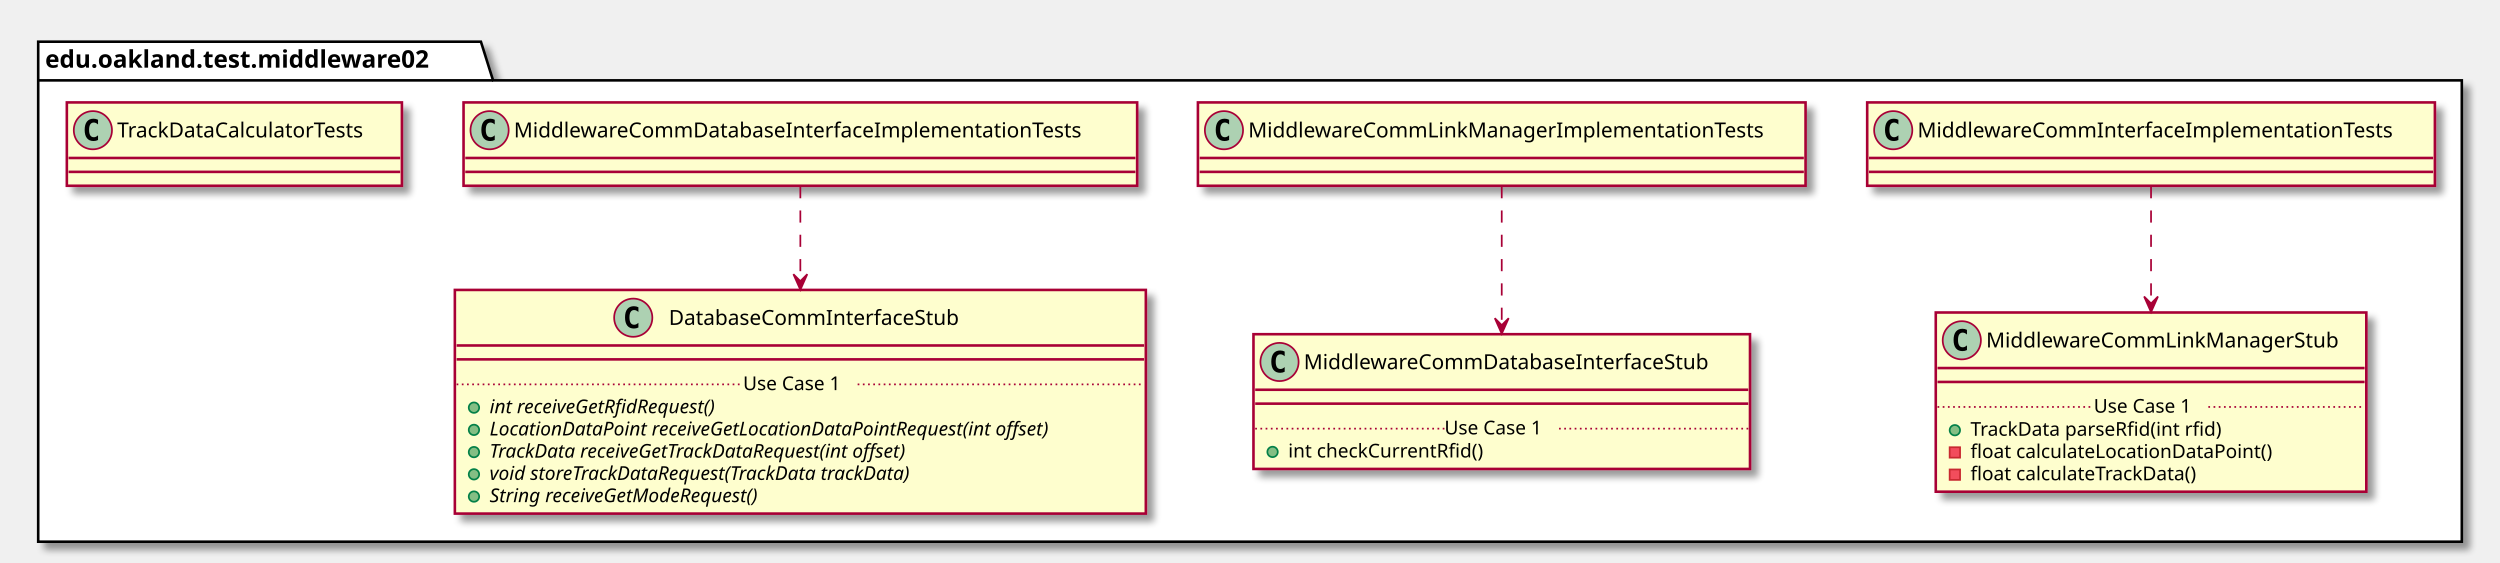
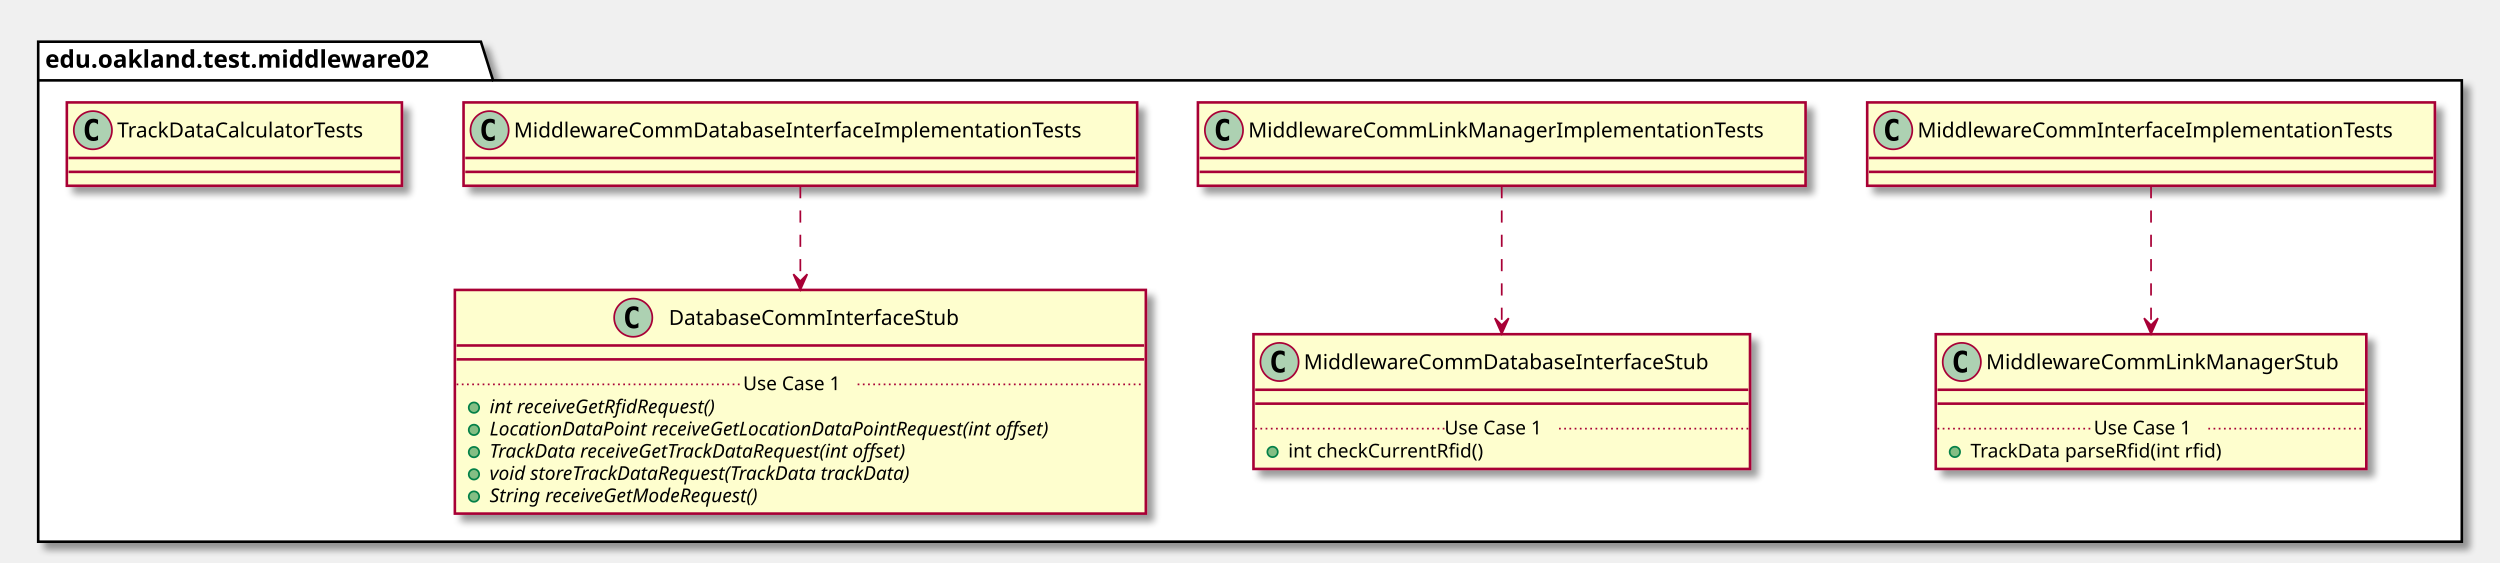
<svg xmlns="http://www.w3.org/2000/svg" contentScriptType="application/ecmascript" contentStyleType="text/css" height="324px" preserveAspectRatio="none" style="width:1440px;height:324px;" version="1.1" viewBox="0 0 1440 324" width="1440px" zoomAndPan="magnify">
  <defs>
-     <filter height="300%" id="f15coteyomtanp" width="300%" x="-1" y="-1">
+     <filter height="300%" id="fr3mve617rw9" width="300%" x="-1" y="-1">
      <feGaussianBlur result="blurOut" stdDeviation="2.0" />
      <feColorMatrix in="blurOut" result="blurOut2" type="matrix" values="0 0 0 0 0 0 0 0 0 0 0 0 0 0 0 0 0 0 .4 0" />
      <feOffset dx="4.0" dy="4.0" in="blurOut2" result="blurOut3" />
      <feBlend in="SourceGraphic" in2="blurOut3" mode="normal" />
    </filter>
  </defs>
  <g>
-     <polygon fill="#FFFFFF" filter="url(#f15coteyomtanp)" points="22,24,277,24,284,46.297,1418,46.297,1418,312,22,312,22,24" style="stroke: #000000; stroke-width: 1.5;" />
+     <polygon fill="#FFFFFF" filter="url(#fr3mve617rw9)" points="22,24,277,24,284,46.297,1418,46.297,1418,312,22,312,22,24" style="stroke: #000000; stroke-width: 1.5;" />
    <line style="stroke: #000000; stroke-width: 1.5;" x1="22" x2="284" y1="46.297" y2="46.297" />
    <text fill="#000000" font-family="sans-serif" font-size="14" font-weight="bold" lengthAdjust="spacingAndGlyphs" textLength="249" x="26" y="38.995">edu.oakland.test.middleware02</text>
-     <rect fill="#FEFECE" filter="url(#f15coteyomtanp)" height="48" id="MiddlewareCommInterfaceImplementationTests" style="stroke: #A80036; stroke-width: 1.5;" width="327" x="1075.5" y="59" />
+     <rect fill="#FEFECE" filter="url(#fr3mve617rw9)" height="48" id="MiddlewareCommInterfaceImplementationTests" style="stroke: #A80036; stroke-width: 1.5;" width="327" x="1075.5" y="59" />
    <ellipse cx="1090.5" cy="75" fill="#ADD1B2" rx="11" ry="11" style="stroke: #A80036; stroke-width: 1.0;" />
    <path d="M1093.469,80.641 Q1092.891,80.938 1092.25,81.078 Q1091.609,81.234 1090.906,81.234 Q1088.406,81.234 1087.078,79.594 Q1085.766,77.938 1085.766,74.812 Q1085.766,71.688 1087.078,70.031 Q1088.406,68.375 1090.906,68.375 Q1091.609,68.375 1092.25,68.531 Q1092.906,68.688 1093.469,68.984 L1093.469,71.703 Q1092.844,71.125 1092.25,70.859 Q1091.656,70.578 1091.031,70.578 Q1089.688,70.578 1089,71.656 Q1088.312,72.719 1088.312,74.812 Q1088.312,76.906 1089,77.984 Q1089.688,79.047 1091.031,79.047 Q1091.656,79.047 1092.25,78.781 Q1092.844,78.5 1093.469,77.922 L1093.469,80.641 Z " />
    <text fill="#000000" font-family="sans-serif" font-size="12" lengthAdjust="spacingAndGlyphs" textLength="295" x="1104.5" y="79.154">MiddlewareCommInterfaceImplementationTests</text>
    <line style="stroke: #A80036; stroke-width: 1.5;" x1="1076.5" x2="1401.5" y1="91" y2="91" />
    <line style="stroke: #A80036; stroke-width: 1.5;" x1="1076.5" x2="1401.5" y1="99" y2="99" />
-     <rect fill="#FEFECE" filter="url(#f15coteyomtanp)" height="103.219" id="MiddlewareCommLinkManagerStub" style="stroke: #A80036; stroke-width: 1.5;" width="248" x="1115" y="180" />
-     <ellipse cx="1130" cy="196" fill="#ADD1B2" rx="11" ry="11" style="stroke: #A80036; stroke-width: 1.0;" />
-     <path d="M1132.969,201.641 Q1132.391,201.938 1131.75,202.078 Q1131.109,202.234 1130.406,202.234 Q1127.906,202.234 1126.578,200.594 Q1125.266,198.938 1125.266,195.812 Q1125.266,192.688 1126.578,191.031 Q1127.906,189.375 1130.406,189.375 Q1131.109,189.375 1131.75,189.531 Q1132.406,189.688 1132.969,189.984 L1132.969,192.703 Q1132.344,192.125 1131.75,191.859 Q1131.156,191.578 1130.531,191.578 Q1129.188,191.578 1128.5,192.656 Q1127.812,193.719 1127.812,195.812 Q1127.812,197.906 1128.5,198.984 Q1129.188,200.047 1130.531,200.047 Q1131.156,200.047 1131.75,199.781 Q1132.344,199.5 1132.969,198.922 L1132.969,201.641 Z " />
-     <text fill="#000000" font-family="sans-serif" font-size="12" lengthAdjust="spacingAndGlyphs" textLength="216" x="1144" y="200.154">MiddlewareCommLinkManagerStub</text>
-     <line style="stroke: #A80036; stroke-width: 1.5;" x1="1116" x2="1362" y1="212" y2="212" />
-     <line style="stroke: #A80036; stroke-width: 1.5;" x1="1116" x2="1362" y1="220" y2="220" />
-     <ellipse cx="1126" cy="247.805" fill="#84BE84" rx="3" ry="3" style="stroke: #038048; stroke-width: 1.0;" />
-     <text fill="#000000" font-family="sans-serif" font-size="11" lengthAdjust="spacingAndGlyphs" textLength="160" x="1135" y="251.015">TrackData parseRfid(int rfid)</text>
-     <rect fill="#F24D5C" height="6" style="stroke: #C82930; stroke-width: 1.0;" width="6" x="1123" y="257.609" />
-     <text fill="#000000" font-family="sans-serif" font-size="11" lengthAdjust="spacingAndGlyphs" textLength="188" x="1135" y="263.82">float calculateLocationDataPoint()</text>
-     <rect fill="#F24D5C" height="6" style="stroke: #C82930; stroke-width: 1.0;" width="6" x="1123" y="270.414" />
-     <text fill="#000000" font-family="sans-serif" font-size="11" lengthAdjust="spacingAndGlyphs" textLength="144" x="1135" y="276.625">float calculateTrackData()</text>
-     <line style="stroke: #A80036; stroke-width: 1.0; stroke-dasharray: 1.0,2.0;" x1="1116" x2="1206" y1="234.402" y2="234.402" />
-     <text fill="#000000" font-family="sans-serif" font-size="11" lengthAdjust="spacingAndGlyphs" textLength="66" x="1206" y="237.71">Use Case 1</text>
-     <line style="stroke: #A80036; stroke-width: 1.0; stroke-dasharray: 1.0,2.0;" x1="1272" x2="1362" y1="234.402" y2="234.402" />
-     <rect fill="#FEFECE" filter="url(#f15coteyomtanp)" height="48" id="MiddlewareCommLinkManagerImplementationTests" style="stroke: #A80036; stroke-width: 1.5;" width="350" x="690" y="59" />
+     <rect fill="#FEFECE" filter="url(#fr3mve617rw9)" height="77.609" id="MiddlewareCommLinkManagerStub" style="stroke: #A80036; stroke-width: 1.5;" width="248" x="1115" y="192.5" />
+     <ellipse cx="1130" cy="208.5" fill="#ADD1B2" rx="11" ry="11" style="stroke: #A80036; stroke-width: 1.0;" />
+     <path d="M1132.969,214.141 Q1132.391,214.438 1131.75,214.578 Q1131.109,214.734 1130.406,214.734 Q1127.906,214.734 1126.578,213.094 Q1125.266,211.438 1125.266,208.312 Q1125.266,205.188 1126.578,203.531 Q1127.906,201.875 1130.406,201.875 Q1131.109,201.875 1131.75,202.031 Q1132.406,202.188 1132.969,202.484 L1132.969,205.203 Q1132.344,204.625 1131.75,204.359 Q1131.156,204.078 1130.531,204.078 Q1129.188,204.078 1128.5,205.156 Q1127.812,206.219 1127.812,208.312 Q1127.812,210.406 1128.5,211.484 Q1129.188,212.547 1130.531,212.547 Q1131.156,212.547 1131.75,212.281 Q1132.344,212 1132.969,211.422 L1132.969,214.141 Z " />
+     <text fill="#000000" font-family="sans-serif" font-size="12" lengthAdjust="spacingAndGlyphs" textLength="216" x="1144" y="212.654">MiddlewareCommLinkManagerStub</text>
+     <line style="stroke: #A80036; stroke-width: 1.5;" x1="1116" x2="1362" y1="224.5" y2="224.5" />
+     <line style="stroke: #A80036; stroke-width: 1.5;" x1="1116" x2="1362" y1="232.5" y2="232.5" />
+     <ellipse cx="1126" cy="260.305" fill="#84BE84" rx="3" ry="3" style="stroke: #038048; stroke-width: 1.0;" />
+     <text fill="#000000" font-family="sans-serif" font-size="11" lengthAdjust="spacingAndGlyphs" textLength="160" x="1135" y="263.515">TrackData parseRfid(int rfid)</text>
+     <line style="stroke: #A80036; stroke-width: 1.0; stroke-dasharray: 1.0,2.0;" x1="1116" x2="1206" y1="246.902" y2="246.902" />
+     <text fill="#000000" font-family="sans-serif" font-size="11" lengthAdjust="spacingAndGlyphs" textLength="66" x="1206" y="250.21">Use Case 1</text>
+     <line style="stroke: #A80036; stroke-width: 1.0; stroke-dasharray: 1.0,2.0;" x1="1272" x2="1362" y1="246.902" y2="246.902" />
+     <rect fill="#FEFECE" filter="url(#fr3mve617rw9)" height="48" id="MiddlewareCommLinkManagerImplementationTests" style="stroke: #A80036; stroke-width: 1.5;" width="350" x="690" y="59" />
    <ellipse cx="705" cy="75" fill="#ADD1B2" rx="11" ry="11" style="stroke: #A80036; stroke-width: 1.0;" />
    <path d="M707.969,80.641 Q707.391,80.938 706.75,81.078 Q706.109,81.234 705.406,81.234 Q702.906,81.234 701.578,79.594 Q700.266,77.938 700.266,74.812 Q700.266,71.688 701.578,70.031 Q702.906,68.375 705.406,68.375 Q706.109,68.375 706.75,68.531 Q707.406,68.688 707.969,68.984 L707.969,71.703 Q707.344,71.125 706.75,70.859 Q706.156,70.578 705.531,70.578 Q704.188,70.578 703.5,71.656 Q702.812,72.719 702.812,74.812 Q702.812,76.906 703.5,77.984 Q704.188,79.047 705.531,79.047 Q706.156,79.047 706.75,78.781 Q707.344,78.5 707.969,77.922 L707.969,80.641 Z " />
    <text fill="#000000" font-family="sans-serif" font-size="12" lengthAdjust="spacingAndGlyphs" textLength="318" x="719" y="79.154">MiddlewareCommLinkManagerImplementationTests</text>
    <line style="stroke: #A80036; stroke-width: 1.5;" x1="691" x2="1039" y1="91" y2="91" />
    <line style="stroke: #A80036; stroke-width: 1.5;" x1="691" x2="1039" y1="99" y2="99" />
-     <rect fill="#FEFECE" filter="url(#f15coteyomtanp)" height="77.609" id="MiddlewareCommDatabaseInterfaceStub" style="stroke: #A80036; stroke-width: 1.5;" width="286" x="722" y="192.5" />
+     <rect fill="#FEFECE" filter="url(#fr3mve617rw9)" height="77.609" id="MiddlewareCommDatabaseInterfaceStub" style="stroke: #A80036; stroke-width: 1.5;" width="286" x="722" y="192.5" />
    <ellipse cx="737" cy="208.5" fill="#ADD1B2" rx="11" ry="11" style="stroke: #A80036; stroke-width: 1.0;" />
    <path d="M739.969,214.141 Q739.391,214.438 738.75,214.578 Q738.109,214.734 737.406,214.734 Q734.906,214.734 733.578,213.094 Q732.266,211.438 732.266,208.312 Q732.266,205.188 733.578,203.531 Q734.906,201.875 737.406,201.875 Q738.109,201.875 738.75,202.031 Q739.406,202.188 739.969,202.484 L739.969,205.203 Q739.344,204.625 738.75,204.359 Q738.156,204.078 737.531,204.078 Q736.188,204.078 735.5,205.156 Q734.812,206.219 734.812,208.312 Q734.812,210.406 735.5,211.484 Q736.188,212.547 737.531,212.547 Q738.156,212.547 738.75,212.281 Q739.344,212 739.969,211.422 L739.969,214.141 Z " />
    <text fill="#000000" font-family="sans-serif" font-size="12" lengthAdjust="spacingAndGlyphs" textLength="254" x="751" y="212.654">MiddlewareCommDatabaseInterfaceStub</text>
    <line style="stroke: #A80036; stroke-width: 1.5;" x1="723" x2="1007" y1="224.5" y2="224.5" />
    <line style="stroke: #A80036; stroke-width: 1.5;" x1="723" x2="1007" y1="232.5" y2="232.5" />
    <ellipse cx="733" cy="260.305" fill="#84BE84" rx="3" ry="3" style="stroke: #038048; stroke-width: 1.0;" />
    <text fill="#000000" font-family="sans-serif" font-size="11" lengthAdjust="spacingAndGlyphs" textLength="122" x="742" y="263.515">int checkCurrentRfid()</text>
    <line style="stroke: #A80036; stroke-width: 1.0; stroke-dasharray: 1.0,2.0;" x1="723" x2="832" y1="246.902" y2="246.902" />
    <text fill="#000000" font-family="sans-serif" font-size="11" lengthAdjust="spacingAndGlyphs" textLength="66" x="832" y="250.21">Use Case 1</text>
    <line style="stroke: #A80036; stroke-width: 1.0; stroke-dasharray: 1.0,2.0;" x1="898" x2="1007" y1="246.902" y2="246.902" />
-     <rect fill="#FEFECE" filter="url(#f15coteyomtanp)" height="48" id="MiddlewareCommDatabaseInterfaceImplementationTests" style="stroke: #A80036; stroke-width: 1.5;" width="388" x="267" y="59" />
+     <rect fill="#FEFECE" filter="url(#fr3mve617rw9)" height="48" id="MiddlewareCommDatabaseInterfaceImplementationTests" style="stroke: #A80036; stroke-width: 1.5;" width="388" x="267" y="59" />
    <ellipse cx="282" cy="75" fill="#ADD1B2" rx="11" ry="11" style="stroke: #A80036; stroke-width: 1.0;" />
    <path d="M284.969,80.641 Q284.391,80.938 283.75,81.078 Q283.109,81.234 282.406,81.234 Q279.906,81.234 278.578,79.594 Q277.266,77.938 277.266,74.812 Q277.266,71.688 278.578,70.031 Q279.906,68.375 282.406,68.375 Q283.109,68.375 283.75,68.531 Q284.406,68.688 284.969,68.984 L284.969,71.703 Q284.344,71.125 283.75,70.859 Q283.156,70.578 282.531,70.578 Q281.188,70.578 280.5,71.656 Q279.812,72.719 279.812,74.812 Q279.812,76.906 280.5,77.984 Q281.188,79.047 282.531,79.047 Q283.156,79.047 283.75,78.781 Q284.344,78.5 284.969,77.922 L284.969,80.641 Z " />
    <text fill="#000000" font-family="sans-serif" font-size="12" lengthAdjust="spacingAndGlyphs" textLength="356" x="296" y="79.154">MiddlewareCommDatabaseInterfaceImplementationTests</text>
    <line style="stroke: #A80036; stroke-width: 1.5;" x1="268" x2="654" y1="91" y2="91" />
    <line style="stroke: #A80036; stroke-width: 1.5;" x1="268" x2="654" y1="99" y2="99" />
-     <rect fill="#FEFECE" filter="url(#f15coteyomtanp)" height="128.828" id="DatabaseCommInterfaceStub" style="stroke: #A80036; stroke-width: 1.5;" width="398" x="262" y="167" />
+     <rect fill="#FEFECE" filter="url(#fr3mve617rw9)" height="128.828" id="DatabaseCommInterfaceStub" style="stroke: #A80036; stroke-width: 1.5;" width="398" x="262" y="167" />
    <ellipse cx="364.75" cy="183" fill="#ADD1B2" rx="11" ry="11" style="stroke: #A80036; stroke-width: 1.0;" />
    <path d="M367.719,188.641 Q367.141,188.938 366.5,189.078 Q365.859,189.234 365.156,189.234 Q362.656,189.234 361.328,187.594 Q360.016,185.938 360.016,182.812 Q360.016,179.688 361.328,178.031 Q362.656,176.375 365.156,176.375 Q365.859,176.375 366.5,176.531 Q367.156,176.688 367.719,176.984 L367.719,179.703 Q367.094,179.125 366.5,178.859 Q365.906,178.578 365.281,178.578 Q363.938,178.578 363.25,179.656 Q362.562,180.719 362.562,182.812 Q362.562,184.906 363.25,185.984 Q363.938,187.047 365.281,187.047 Q365.906,187.047 366.5,186.781 Q367.094,186.5 367.719,185.922 L367.719,188.641 Z " />
    <text fill="#000000" font-family="sans-serif" font-size="12" lengthAdjust="spacingAndGlyphs" textLength="184" x="385.25" y="187.154">DatabaseCommInterfaceStub</text>
    <line style="stroke: #A80036; stroke-width: 1.5;" x1="263" x2="659" y1="199" y2="199" />
    <line style="stroke: #A80036; stroke-width: 1.5;" x1="263" x2="659" y1="207" y2="207" />
    <ellipse cx="273" cy="234.805" fill="#84BE84" rx="3" ry="3" style="stroke: #038048; stroke-width: 1.0;" />
    <text fill="#000000" font-family="sans-serif" font-size="11" font-style="italic" lengthAdjust="spacingAndGlyphs" textLength="156" x="282" y="238.015">int receiveGetRfidRequest()</text>
    <ellipse cx="273" cy="247.609" fill="#84BE84" rx="3" ry="3" style="stroke: #038048; stroke-width: 1.0;" />
    <text fill="#000000" font-family="sans-serif" font-size="11" font-style="italic" lengthAdjust="spacingAndGlyphs" textLength="372" x="282" y="250.82">LocationDataPoint receiveGetLocationDataPointRequest(int offset)</text>
    <ellipse cx="273" cy="260.414" fill="#84BE84" rx="3" ry="3" style="stroke: #038048; stroke-width: 1.0;" />
    <text fill="#000000" font-family="sans-serif" font-size="11" font-style="italic" lengthAdjust="spacingAndGlyphs" textLength="284" x="282" y="263.625">TrackData receiveGetTrackDataRequest(int offset)</text>
    <ellipse cx="273" cy="273.219" fill="#84BE84" rx="3" ry="3" style="stroke: #038048; stroke-width: 1.0;" />
    <text fill="#000000" font-family="sans-serif" font-size="11" font-style="italic" lengthAdjust="spacingAndGlyphs" textLength="283" x="282" y="276.429">void storeTrackDataRequest(TrackData trackData)</text>
    <ellipse cx="273" cy="286.023" fill="#84BE84" rx="3" ry="3" style="stroke: #038048; stroke-width: 1.0;" />
    <text fill="#000000" font-family="sans-serif" font-size="11" font-style="italic" lengthAdjust="spacingAndGlyphs" textLength="183" x="282" y="289.234">String receiveGetModeRequest()</text>
    <line style="stroke: #A80036; stroke-width: 1.0; stroke-dasharray: 1.0,2.0;" x1="263" x2="428" y1="221.402" y2="221.402" />
    <text fill="#000000" font-family="sans-serif" font-size="11" lengthAdjust="spacingAndGlyphs" textLength="66" x="428" y="224.71">Use Case 1</text>
    <line style="stroke: #A80036; stroke-width: 1.0; stroke-dasharray: 1.0,2.0;" x1="494" x2="659" y1="221.402" y2="221.402" />
-     <rect fill="#FEFECE" filter="url(#f15coteyomtanp)" height="48" id="TrackDataCalculatorTests" style="stroke: #A80036; stroke-width: 1.5;" width="193" x="38.5" y="59" />
+     <rect fill="#FEFECE" filter="url(#fr3mve617rw9)" height="48" id="TrackDataCalculatorTests" style="stroke: #A80036; stroke-width: 1.5;" width="193" x="38.5" y="59" />
    <ellipse cx="53.5" cy="75" fill="#ADD1B2" rx="11" ry="11" style="stroke: #A80036; stroke-width: 1.0;" />
    <path d="M56.469,80.641 Q55.891,80.938 55.25,81.078 Q54.609,81.234 53.906,81.234 Q51.406,81.234 50.078,79.594 Q48.766,77.938 48.766,74.812 Q48.766,71.688 50.078,70.031 Q51.406,68.375 53.906,68.375 Q54.609,68.375 55.25,68.531 Q55.906,68.688 56.469,68.984 L56.469,71.703 Q55.844,71.125 55.25,70.859 Q54.656,70.578 54.031,70.578 Q52.688,70.578 52,71.656 Q51.312,72.719 51.312,74.812 Q51.312,76.906 52,77.984 Q52.688,79.047 54.031,79.047 Q54.656,79.047 55.25,78.781 Q55.844,78.5 56.469,77.922 L56.469,80.641 Z " />
    <text fill="#000000" font-family="sans-serif" font-size="12" lengthAdjust="spacingAndGlyphs" textLength="161" x="67.5" y="79.154">TrackDataCalculatorTests</text>
    <line style="stroke: #A80036; stroke-width: 1.5;" x1="39.5" x2="230.5" y1="91" y2="91" />
    <line style="stroke: #A80036; stroke-width: 1.5;" x1="39.5" x2="230.5" y1="99" y2="99" />
-     <path d="M1239,107.21 C1239,125.29 1239,151.16 1239,174.53 " fill="none" id="MiddlewareCommInterfaceImplementationTests-&gt;MiddlewareCommLinkManagerStub" style="stroke: #A80036; stroke-width: 1.0; stroke-dasharray: 7.0,7.0;" />
-     <polygon fill="#A80036" points="1239,179.79,1243,170.79,1239,174.79,1235,170.79,1239,179.79" style="stroke: #A80036; stroke-width: 1.0;" />
+     <path d="M1239,107.21 C1239,128.62 1239,160.95 1239,187.13 " fill="none" id="MiddlewareCommInterfaceImplementationTests-&gt;MiddlewareCommLinkManagerStub" style="stroke: #A80036; stroke-width: 1.0; stroke-dasharray: 7.0,7.0;" />
+     <polygon fill="#A80036" points="1239,192.28,1243,183.28,1239,187.28,1235,183.28,1239,192.28" style="stroke: #A80036; stroke-width: 1.0;" />
    <path d="M865,107.21 C865,128.62 865,160.95 865,187.13 " fill="none" id="MiddlewareCommLinkManagerImplementationTests-&gt;MiddlewareCommDatabaseInterfaceStub" style="stroke: #A80036; stroke-width: 1.0; stroke-dasharray: 7.0,7.0;" />
    <polygon fill="#A80036" points="865,192.28,869,183.28,865,187.28,861,183.28,865,192.28" style="stroke: #A80036; stroke-width: 1.0;" />
    <path d="M461,107.21 C461,122.03 461,142.07 461,161.68 " fill="none" id="MiddlewareCommDatabaseInterfaceImplementationTests-&gt;DatabaseCommInterfaceStub" style="stroke: #A80036; stroke-width: 1.0; stroke-dasharray: 7.0,7.0;" />
    <polygon fill="#A80036" points="461,166.93,465,157.93,461,161.93,457,157.93,461,166.93" style="stroke: #A80036; stroke-width: 1.0;" />
  </g>
</svg>
